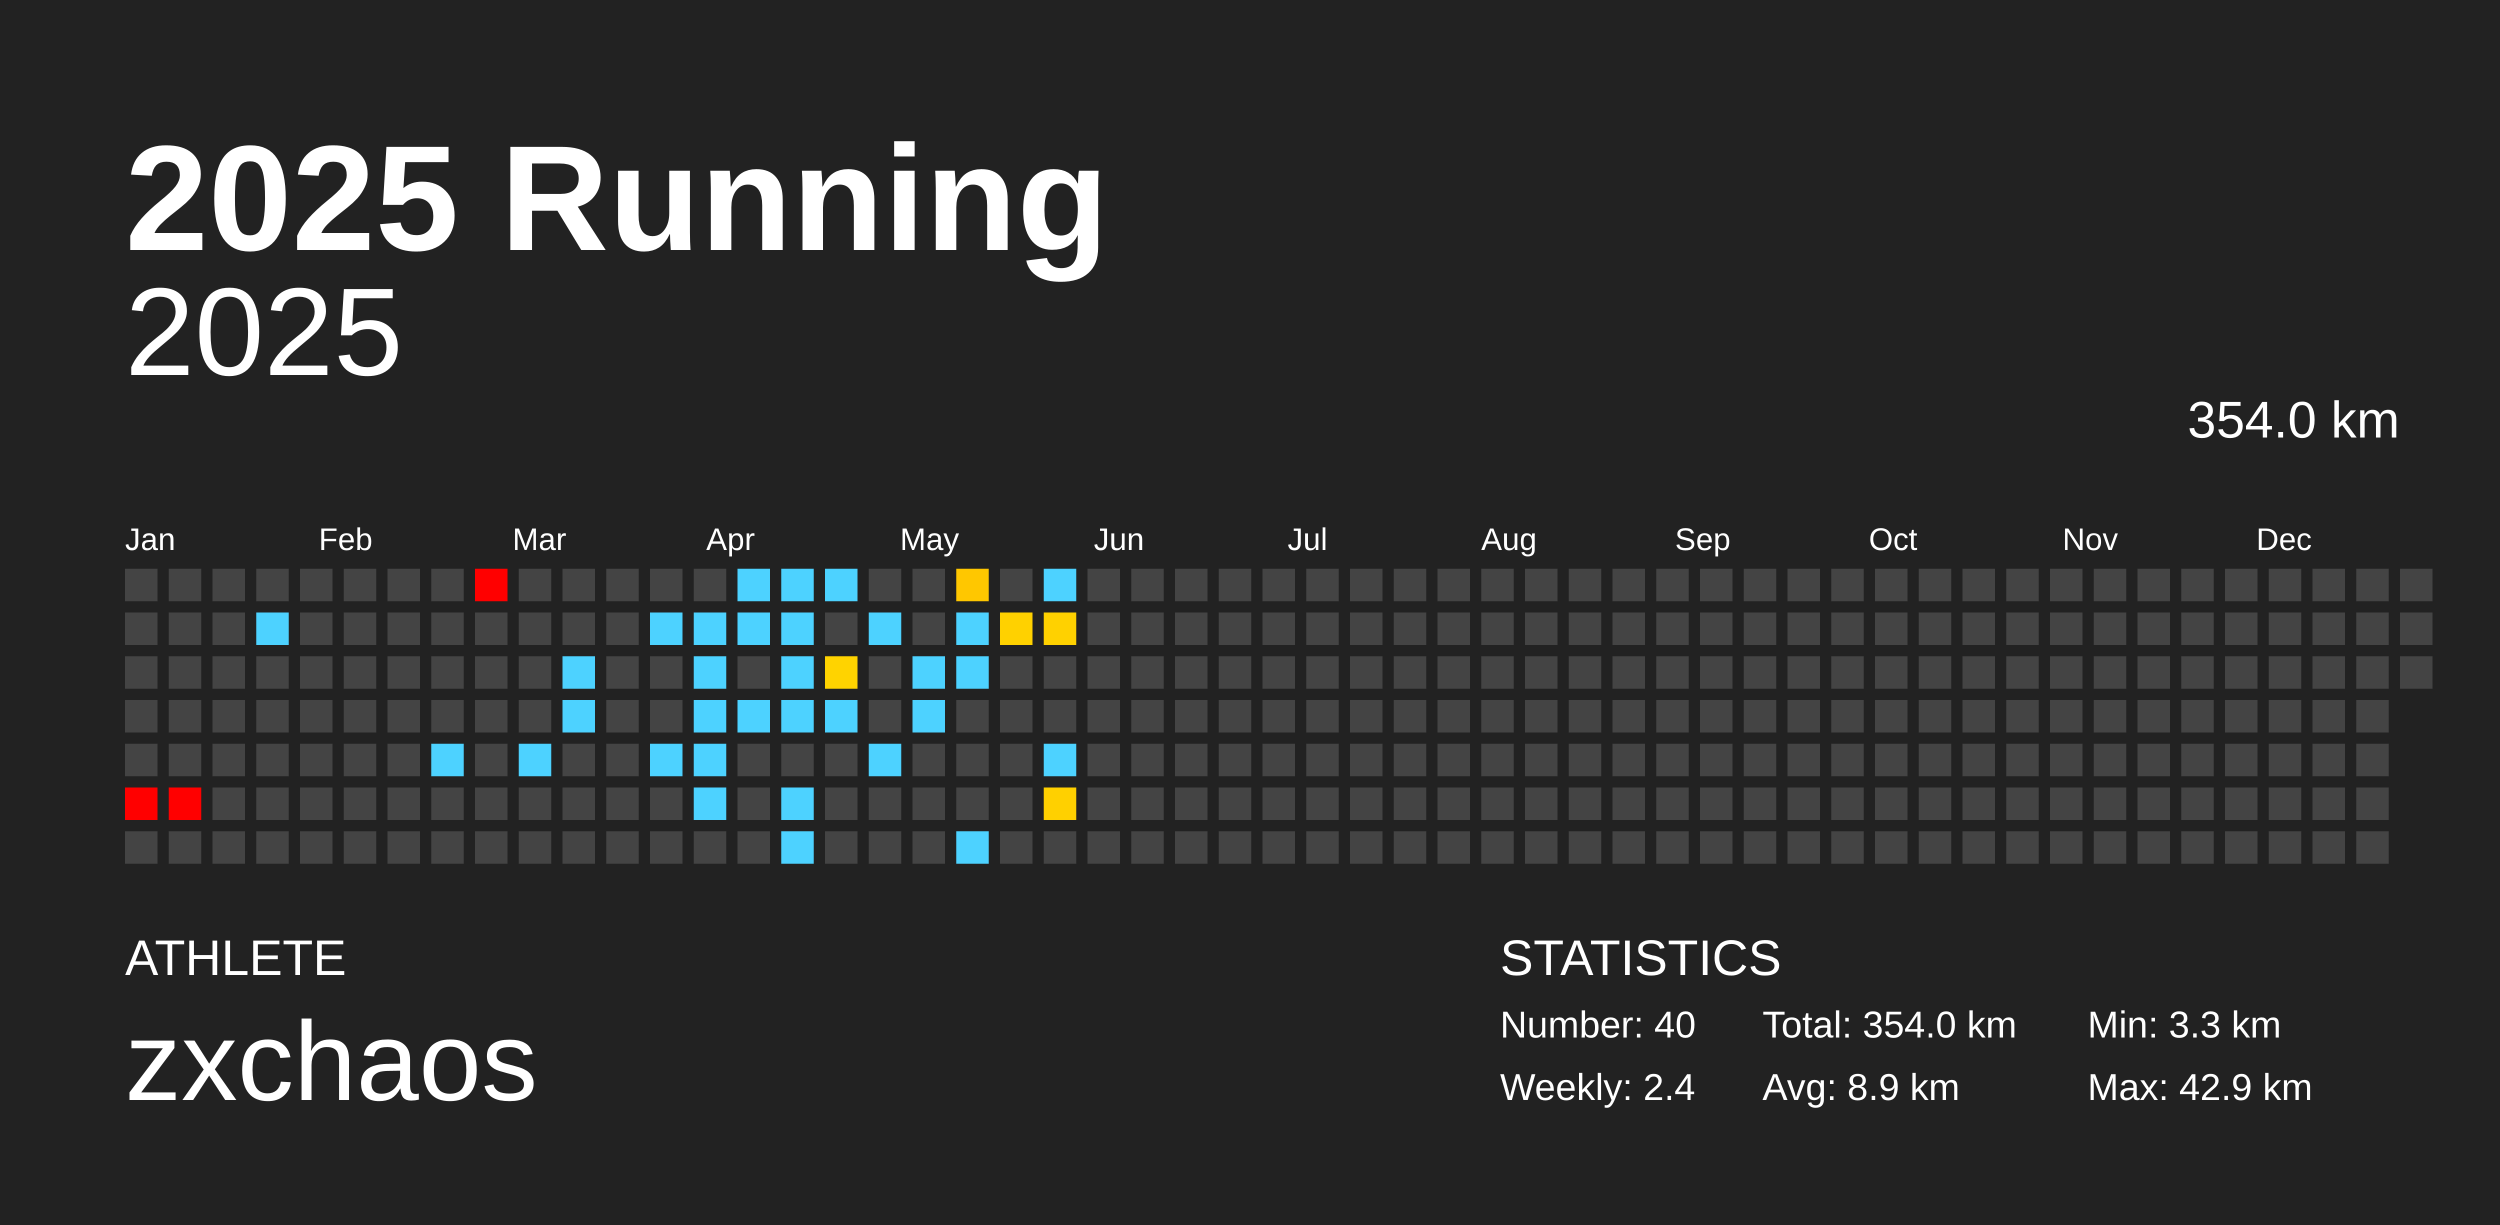
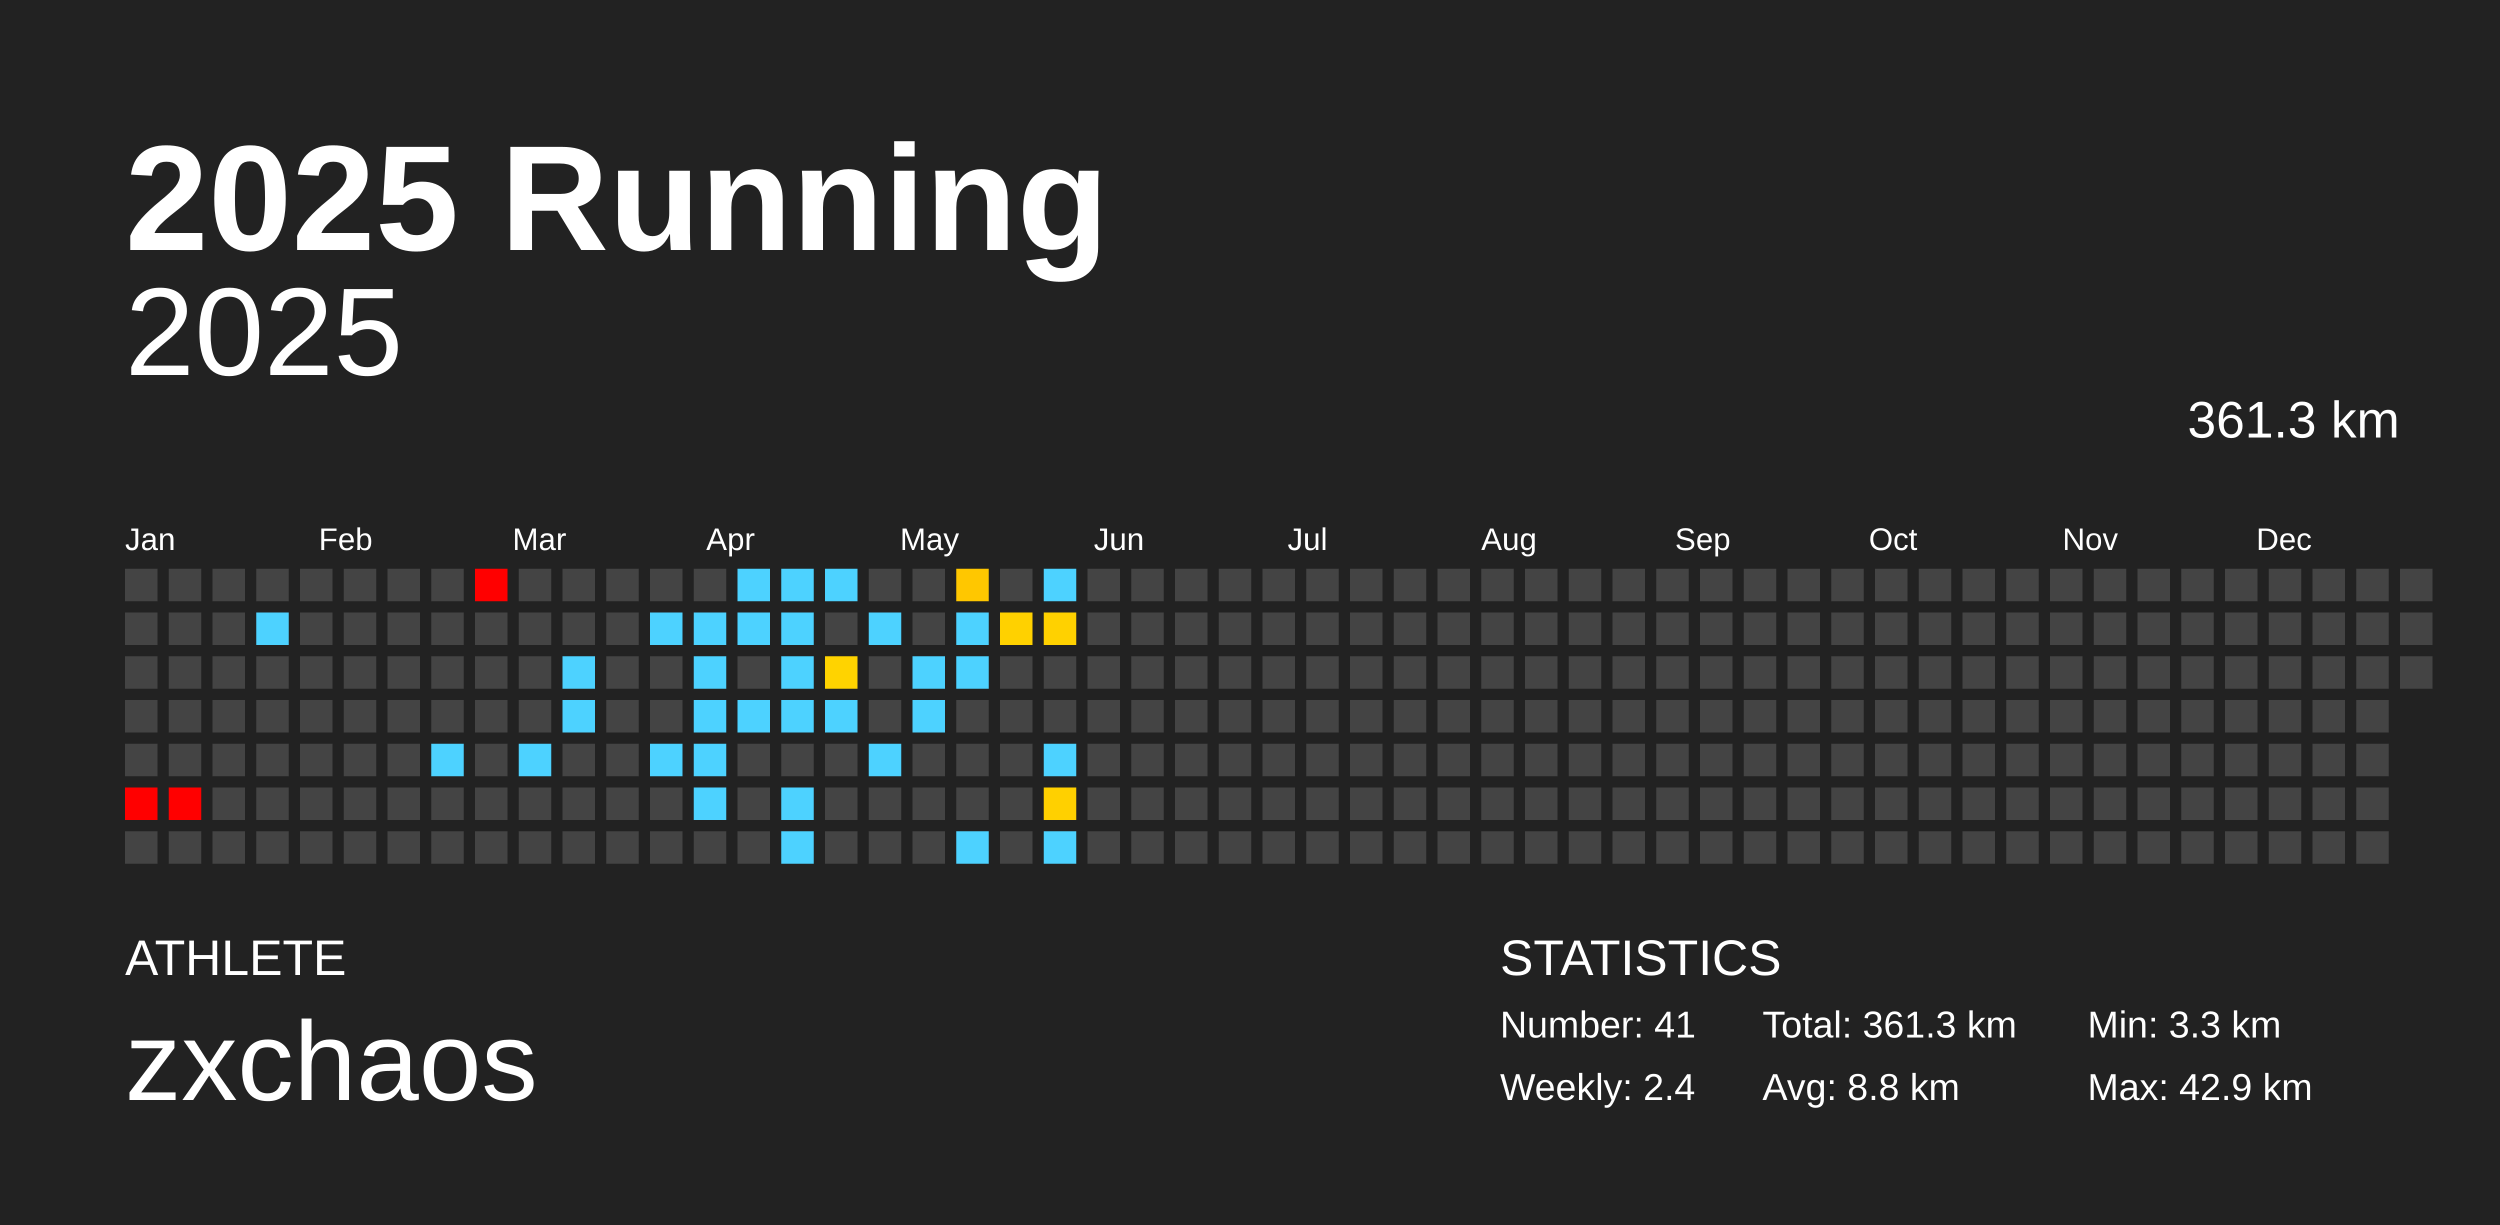
<svg xmlns="http://www.w3.org/2000/svg" baseProfile="full" height="98mm" version="1.1" viewBox="0,0,200,98" width="200mm">
  <defs />
  <rect fill="#222222" height="98" width="200" x="0" y="0" />
  <text fill="#FFFFFF" style="font-size:12px; font-family:Arial; font-weight:bold;" x="10" y="20">2025 Running</text>
  <text fill="#FFFFFF" style="font-size:4px; font-family:Arial" x="10" y="78">ATHLETE</text>
  <text fill="#FFFFFF" style="font-size:9px; font-family:Arial" x="10" y="88">zxchaos</text>
  <text fill="#FFFFFF" style="font-size:4px; font-family:Arial" x="120" y="78">STATISTICS</text>
-   <text fill="#FFFFFF" style="font-size:3px; font-family:Arial" x="120" y="83">Number: 40</text>
+   <text fill="#FFFFFF" style="font-size:3px; font-family:Arial" x="120" y="83">Number: 41</text>
  <text fill="#FFFFFF" style="font-size:3px; font-family:Arial" x="120" y="88">Weekly: 2.4</text>
-   <text fill="#FFFFFF" style="font-size:3px; font-family:Arial" x="141" y="83">Total: 354.0 km</text>
-   <text fill="#FFFFFF" style="font-size:3px; font-family:Arial" x="141" y="88">Avg: 8.9 km</text>
+   <text fill="#FFFFFF" style="font-size:3px; font-family:Arial" x="141" y="83">Total: 361.3 km</text>
+   <text fill="#FFFFFF" style="font-size:3px; font-family:Arial" x="141" y="88">Avg: 8.8 km</text>
  <text fill="#FFFFFF" style="font-size:3px; font-family:Arial" x="167" y="83">Min: 3.3 km</text>
  <text fill="#FFFFFF" style="font-size:3px; font-family:Arial" x="167" y="88">Max: 42.9 km</text>
  <text alignment-baseline="hanging" fill="#FFFFFF" style="font-size:10.0px; font-family:Arial;" x="10" y="30">2025</text>
-   <text alignment-baseline="hanging" fill="#FFFFFF" style="font-size:4.125px; font-family:Arial;" x="175" y="35">354.0 km</text>
+   <text alignment-baseline="hanging" fill="#FFFFFF" style="font-size:4.125px; font-family:Arial;" x="175" y="35">361.3 km</text>
  <text fill="#FFFFFF" style="font-size:2.5px; font-family:Arial" x="10.0" y="44">Jan</text>
  <text fill="#FFFFFF" style="font-size:2.5px; font-family:Arial" x="25.5" y="44">Feb</text>
  <text fill="#FFFFFF" style="font-size:2.5px; font-family:Arial" x="41.0" y="44">Mar</text>
  <text fill="#FFFFFF" style="font-size:2.5px; font-family:Arial" x="56.5" y="44">Apr</text>
  <text fill="#FFFFFF" style="font-size:2.5px; font-family:Arial" x="72.0" y="44">May</text>
  <text fill="#FFFFFF" style="font-size:2.5px; font-family:Arial" x="87.5" y="44">Jun</text>
  <text fill="#FFFFFF" style="font-size:2.5px; font-family:Arial" x="103.0" y="44">Jul</text>
  <text fill="#FFFFFF" style="font-size:2.5px; font-family:Arial" x="118.5" y="44">Aug</text>
  <text fill="#FFFFFF" style="font-size:2.5px; font-family:Arial" x="134.0" y="44">Sep</text>
  <text fill="#FFFFFF" style="font-size:2.5px; font-family:Arial" x="149.5" y="44">Oct</text>
  <text fill="#FFFFFF" style="font-size:2.5px; font-family:Arial" x="165.0" y="44">Nov</text>
  <text fill="#FFFFFF" style="font-size:2.5px; font-family:Arial" x="180.5" y="44">Dec</text>
  <rect fill="#444444" height="2.6" width="2.6" x="10.0" y="45.5" />
  <rect fill="#444444" height="2.6" width="2.6" x="10.0" y="49.0" />
  <rect fill="#444444" height="2.6" width="2.6" x="10.0" y="52.5" />
  <rect fill="#444444" height="2.6" width="2.6" x="10.0" y="56.0" />
  <rect fill="#444444" height="2.6" width="2.6" x="10.0" y="59.5" />
  <rect fill="red" height="2.6" width="2.6" x="10.0" y="63.0" />
  <rect fill="#444444" height="2.6" width="2.6" x="10.0" y="66.5" />
  <rect fill="#444444" height="2.6" width="2.6" x="13.5" y="45.5" />
  <rect fill="#444444" height="2.6" width="2.6" x="13.5" y="49.0" />
  <rect fill="#444444" height="2.6" width="2.6" x="13.5" y="52.5" />
  <rect fill="#444444" height="2.6" width="2.6" x="13.5" y="56.0" />
  <rect fill="#444444" height="2.6" width="2.6" x="13.5" y="59.5" />
  <rect fill="red" height="2.6" width="2.6" x="13.5" y="63.0" />
  <rect fill="#444444" height="2.6" width="2.6" x="13.5" y="66.5" />
  <rect fill="#444444" height="2.6" width="2.6" x="17.0" y="45.5" />
  <rect fill="#444444" height="2.6" width="2.6" x="17.0" y="49.0" />
  <rect fill="#444444" height="2.6" width="2.6" x="17.0" y="52.5" />
  <rect fill="#444444" height="2.6" width="2.6" x="17.0" y="56.0" />
  <rect fill="#444444" height="2.6" width="2.6" x="17.0" y="59.5" />
  <rect fill="#444444" height="2.6" width="2.6" x="17.0" y="63.0" />
  <rect fill="#444444" height="2.6" width="2.6" x="17.0" y="66.5" />
  <rect fill="#444444" height="2.6" width="2.6" x="20.5" y="45.5" />
  <rect fill="#4dd2ff" height="2.6" width="2.6" x="20.5" y="49.0" />
  <rect fill="#444444" height="2.6" width="2.6" x="20.5" y="52.5" />
  <rect fill="#444444" height="2.6" width="2.6" x="20.5" y="56.0" />
  <rect fill="#444444" height="2.6" width="2.6" x="20.5" y="59.5" />
  <rect fill="#444444" height="2.6" width="2.6" x="20.5" y="63.0" />
  <rect fill="#444444" height="2.6" width="2.6" x="20.5" y="66.5" />
  <rect fill="#444444" height="2.6" width="2.6" x="24.0" y="45.5" />
  <rect fill="#444444" height="2.6" width="2.6" x="24.0" y="49.0" />
  <rect fill="#444444" height="2.6" width="2.6" x="24.0" y="52.5" />
  <rect fill="#444444" height="2.6" width="2.6" x="24.0" y="56.0" />
  <rect fill="#444444" height="2.6" width="2.6" x="24.0" y="59.5" />
  <rect fill="#444444" height="2.6" width="2.6" x="24.0" y="63.0" />
  <rect fill="#444444" height="2.6" width="2.6" x="24.0" y="66.5" />
  <rect fill="#444444" height="2.6" width="2.6" x="27.5" y="45.5" />
  <rect fill="#444444" height="2.6" width="2.6" x="27.5" y="49.0" />
  <rect fill="#444444" height="2.6" width="2.6" x="27.5" y="52.5" />
  <rect fill="#444444" height="2.6" width="2.6" x="27.5" y="56.0" />
  <rect fill="#444444" height="2.6" width="2.6" x="27.5" y="59.5" />
  <rect fill="#444444" height="2.6" width="2.6" x="27.5" y="63.0" />
  <rect fill="#444444" height="2.6" width="2.6" x="27.5" y="66.5" />
  <rect fill="#444444" height="2.6" width="2.6" x="31.0" y="45.5" />
  <rect fill="#444444" height="2.6" width="2.6" x="31.0" y="49.0" />
  <rect fill="#444444" height="2.6" width="2.6" x="31.0" y="52.5" />
  <rect fill="#444444" height="2.6" width="2.6" x="31.0" y="56.0" />
  <rect fill="#444444" height="2.6" width="2.6" x="31.0" y="59.5" />
  <rect fill="#444444" height="2.6" width="2.6" x="31.0" y="63.0" />
  <rect fill="#444444" height="2.6" width="2.6" x="31.0" y="66.5" />
  <rect fill="#444444" height="2.6" width="2.6" x="34.5" y="45.5" />
  <rect fill="#444444" height="2.6" width="2.6" x="34.5" y="49.0" />
  <rect fill="#444444" height="2.6" width="2.6" x="34.5" y="52.5" />
  <rect fill="#444444" height="2.6" width="2.6" x="34.5" y="56.0" />
  <rect fill="#4dd2ff" height="2.6" width="2.6" x="34.5" y="59.5" />
  <rect fill="#444444" height="2.6" width="2.6" x="34.5" y="63.0" />
  <rect fill="#444444" height="2.6" width="2.6" x="34.5" y="66.5" />
  <rect fill="red" height="2.6" width="2.6" x="38.0" y="45.5" />
  <rect fill="#444444" height="2.6" width="2.6" x="38.0" y="49.0" />
  <rect fill="#444444" height="2.6" width="2.6" x="38.0" y="52.5" />
  <rect fill="#444444" height="2.6" width="2.6" x="38.0" y="56.0" />
  <rect fill="#444444" height="2.6" width="2.6" x="38.0" y="59.5" />
  <rect fill="#444444" height="2.6" width="2.6" x="38.0" y="63.0" />
  <rect fill="#444444" height="2.6" width="2.6" x="38.0" y="66.5" />
  <rect fill="#444444" height="2.6" width="2.6" x="41.5" y="45.5" />
  <rect fill="#444444" height="2.6" width="2.6" x="41.5" y="49.0" />
  <rect fill="#444444" height="2.6" width="2.6" x="41.5" y="52.5" />
  <rect fill="#444444" height="2.6" width="2.6" x="41.5" y="56.0" />
  <rect fill="#4dd2ff" height="2.6" width="2.6" x="41.5" y="59.5" />
  <rect fill="#444444" height="2.6" width="2.6" x="41.5" y="63.0" />
  <rect fill="#444444" height="2.6" width="2.6" x="41.5" y="66.5" />
  <rect fill="#444444" height="2.6" width="2.6" x="45.0" y="45.5" />
  <rect fill="#444444" height="2.6" width="2.6" x="45.0" y="49.0" />
  <rect fill="#4dd2ff" height="2.6" width="2.6" x="45.0" y="52.5" />
  <rect fill="#4dd2ff" height="2.6" width="2.6" x="45.0" y="56.0" />
  <rect fill="#444444" height="2.6" width="2.6" x="45.0" y="59.5" />
  <rect fill="#444444" height="2.6" width="2.6" x="45.0" y="63.0" />
  <rect fill="#444444" height="2.6" width="2.6" x="45.0" y="66.5" />
  <rect fill="#444444" height="2.6" width="2.6" x="48.5" y="45.5" />
  <rect fill="#444444" height="2.6" width="2.6" x="48.5" y="49.0" />
  <rect fill="#444444" height="2.6" width="2.6" x="48.5" y="52.5" />
  <rect fill="#444444" height="2.6" width="2.6" x="48.5" y="56.0" />
  <rect fill="#444444" height="2.6" width="2.6" x="48.5" y="59.5" />
  <rect fill="#444444" height="2.6" width="2.6" x="48.5" y="63.0" />
  <rect fill="#444444" height="2.6" width="2.6" x="48.5" y="66.5" />
  <rect fill="#444444" height="2.6" width="2.6" x="52.0" y="45.5" />
  <rect fill="#4dd2ff" height="2.6" width="2.6" x="52.0" y="49.0" />
  <rect fill="#444444" height="2.6" width="2.6" x="52.0" y="52.5" />
  <rect fill="#444444" height="2.6" width="2.6" x="52.0" y="56.0" />
  <rect fill="#4dd2ff" height="2.6" width="2.6" x="52.0" y="59.5" />
  <rect fill="#444444" height="2.6" width="2.6" x="52.0" y="63.0" />
  <rect fill="#444444" height="2.6" width="2.6" x="52.0" y="66.5" />
  <rect fill="#444444" height="2.6" width="2.6" x="55.5" y="45.5" />
  <rect fill="#4dd2ff" height="2.6" width="2.6" x="55.5" y="49.0" />
  <rect fill="#4dd2ff" height="2.6" width="2.6" x="55.5" y="52.5" />
  <rect fill="#4dd2ff" height="2.6" width="2.6" x="55.5" y="56.0" />
  <rect fill="#4dd2ff" height="2.6" width="2.6" x="55.5" y="59.5" />
  <rect fill="#4dd2ff" height="2.6" width="2.6" x="55.5" y="63.0" />
  <rect fill="#444444" height="2.6" width="2.6" x="55.5" y="66.5" />
  <rect fill="#4dd2ff" height="2.6" width="2.6" x="59.0" y="45.5" />
  <rect fill="#4dd2ff" height="2.6" width="2.6" x="59.0" y="49.0" />
  <rect fill="#444444" height="2.6" width="2.6" x="59.0" y="52.5" />
  <rect fill="#4dd2ff" height="2.6" width="2.6" x="59.0" y="56.0" />
  <rect fill="#444444" height="2.6" width="2.6" x="59.0" y="59.5" />
  <rect fill="#444444" height="2.6" width="2.6" x="59.0" y="63.0" />
  <rect fill="#444444" height="2.6" width="2.6" x="59.0" y="66.5" />
  <rect fill="#4dd2ff" height="2.6" width="2.6" x="62.5" y="45.5" />
  <rect fill="#4dd2ff" height="2.6" width="2.6" x="62.5" y="49.0" />
  <rect fill="#4dd2ff" height="2.6" width="2.6" x="62.5" y="52.5" />
  <rect fill="#4dd2ff" height="2.6" width="2.6" x="62.5" y="56.0" />
  <rect fill="#444444" height="2.6" width="2.6" x="62.5" y="59.5" />
  <rect fill="#4dd2ff" height="2.6" width="2.6" x="62.5" y="63.0" />
  <rect fill="#4dd2ff" height="2.6" width="2.6" x="62.5" y="66.5" />
  <rect fill="#4dd2ff" height="2.6" width="2.6" x="66.0" y="45.5" />
  <rect fill="#444444" height="2.6" width="2.6" x="66.0" y="49.0" />
  <rect fill="#ffd300" height="2.6" width="2.6" x="66.0" y="52.5" />
  <rect fill="#4dd2ff" height="2.6" width="2.6" x="66.0" y="56.0" />
  <rect fill="#444444" height="2.6" width="2.6" x="66.0" y="59.5" />
  <rect fill="#444444" height="2.6" width="2.6" x="66.0" y="63.0" />
  <rect fill="#444444" height="2.6" width="2.6" x="66.0" y="66.5" />
  <rect fill="#444444" height="2.6" width="2.6" x="69.5" y="45.5" />
  <rect fill="#4dd2ff" height="2.6" width="2.6" x="69.5" y="49.0" />
  <rect fill="#444444" height="2.6" width="2.6" x="69.5" y="52.5" />
  <rect fill="#444444" height="2.6" width="2.6" x="69.5" y="56.0" />
  <rect fill="#4dd2ff" height="2.6" width="2.6" x="69.5" y="59.5" />
  <rect fill="#444444" height="2.6" width="2.6" x="69.5" y="63.0" />
  <rect fill="#444444" height="2.6" width="2.6" x="69.5" y="66.5" />
  <rect fill="#444444" height="2.6" width="2.6" x="73.0" y="45.5" />
  <rect fill="#444444" height="2.6" width="2.6" x="73.0" y="49.0" />
  <rect fill="#4dd2ff" height="2.6" width="2.6" x="73.0" y="52.5" />
  <rect fill="#4dd2ff" height="2.6" width="2.6" x="73.0" y="56.0" />
  <rect fill="#444444" height="2.6" width="2.6" x="73.0" y="59.5" />
  <rect fill="#444444" height="2.6" width="2.6" x="73.0" y="63.0" />
  <rect fill="#444444" height="2.6" width="2.6" x="73.0" y="66.5" />
  <rect fill="#ffc700" height="2.6" width="2.6" x="76.5" y="45.5" />
  <rect fill="#4dd2ff" height="2.6" width="2.6" x="76.5" y="49.0" />
  <rect fill="#4dd2ff" height="2.6" width="2.6" x="76.5" y="52.5" />
  <rect fill="#444444" height="2.6" width="2.6" x="76.5" y="56.0" />
  <rect fill="#444444" height="2.6" width="2.6" x="76.5" y="59.5" />
  <rect fill="#444444" height="2.6" width="2.6" x="76.5" y="63.0" />
  <rect fill="#4dd2ff" height="2.6" width="2.6" x="76.5" y="66.5" />
  <rect fill="#444444" height="2.6" width="2.6" x="80.0" y="45.5" />
  <rect fill="#ffd100" height="2.6" width="2.6" x="80.0" y="49.0" />
  <rect fill="#444444" height="2.6" width="2.6" x="80.0" y="52.5" />
  <rect fill="#444444" height="2.6" width="2.6" x="80.0" y="56.0" />
  <rect fill="#444444" height="2.6" width="2.6" x="80.0" y="59.5" />
  <rect fill="#444444" height="2.6" width="2.6" x="80.0" y="63.0" />
  <rect fill="#444444" height="2.6" width="2.6" x="80.0" y="66.5" />
  <rect fill="#4dd2ff" height="2.6" width="2.6" x="83.5" y="45.5" />
  <rect fill="#ffd100" height="2.6" width="2.6" x="83.5" y="49.0" />
  <rect fill="#444444" height="2.6" width="2.6" x="83.5" y="52.5" />
  <rect fill="#444444" height="2.6" width="2.6" x="83.5" y="56.0" />
  <rect fill="#4dd2ff" height="2.6" width="2.6" x="83.5" y="59.5" />
  <rect fill="#ffd000" height="2.6" width="2.6" x="83.5" y="63.0" />
-   <rect fill="#444444" height="2.6" width="2.6" x="83.5" y="66.5" />
+   <rect fill="#4dd2ff" height="2.6" width="2.6" x="83.5" y="66.5" />
  <rect fill="#444444" height="2.6" width="2.6" x="87.0" y="45.5" />
  <rect fill="#444444" height="2.6" width="2.6" x="87.0" y="49.0" />
  <rect fill="#444444" height="2.6" width="2.6" x="87.0" y="52.5" />
  <rect fill="#444444" height="2.6" width="2.6" x="87.0" y="56.0" />
  <rect fill="#444444" height="2.6" width="2.6" x="87.0" y="59.5" />
  <rect fill="#444444" height="2.6" width="2.6" x="87.0" y="63.0" />
  <rect fill="#444444" height="2.6" width="2.6" x="87.0" y="66.5" />
  <rect fill="#444444" height="2.6" width="2.6" x="90.5" y="45.5" />
  <rect fill="#444444" height="2.6" width="2.6" x="90.5" y="49.0" />
  <rect fill="#444444" height="2.6" width="2.6" x="90.5" y="52.5" />
  <rect fill="#444444" height="2.6" width="2.6" x="90.5" y="56.0" />
  <rect fill="#444444" height="2.6" width="2.6" x="90.5" y="59.5" />
  <rect fill="#444444" height="2.6" width="2.6" x="90.5" y="63.0" />
  <rect fill="#444444" height="2.6" width="2.6" x="90.5" y="66.5" />
  <rect fill="#444444" height="2.6" width="2.6" x="94.0" y="45.5" />
  <rect fill="#444444" height="2.6" width="2.6" x="94.0" y="49.0" />
  <rect fill="#444444" height="2.6" width="2.6" x="94.0" y="52.5" />
  <rect fill="#444444" height="2.6" width="2.6" x="94.0" y="56.0" />
  <rect fill="#444444" height="2.6" width="2.6" x="94.0" y="59.5" />
  <rect fill="#444444" height="2.6" width="2.6" x="94.0" y="63.0" />
  <rect fill="#444444" height="2.6" width="2.6" x="94.0" y="66.5" />
  <rect fill="#444444" height="2.6" width="2.6" x="97.5" y="45.5" />
  <rect fill="#444444" height="2.6" width="2.6" x="97.5" y="49.0" />
  <rect fill="#444444" height="2.6" width="2.6" x="97.5" y="52.5" />
  <rect fill="#444444" height="2.6" width="2.6" x="97.5" y="56.0" />
  <rect fill="#444444" height="2.6" width="2.6" x="97.5" y="59.5" />
  <rect fill="#444444" height="2.6" width="2.6" x="97.5" y="63.0" />
  <rect fill="#444444" height="2.6" width="2.6" x="97.5" y="66.5" />
  <rect fill="#444444" height="2.6" width="2.6" x="101.0" y="45.5" />
  <rect fill="#444444" height="2.6" width="2.6" x="101.0" y="49.0" />
  <rect fill="#444444" height="2.6" width="2.6" x="101.0" y="52.5" />
  <rect fill="#444444" height="2.6" width="2.6" x="101.0" y="56.0" />
  <rect fill="#444444" height="2.6" width="2.6" x="101.0" y="59.5" />
  <rect fill="#444444" height="2.6" width="2.6" x="101.0" y="63.0" />
  <rect fill="#444444" height="2.6" width="2.6" x="101.0" y="66.5" />
  <rect fill="#444444" height="2.6" width="2.6" x="104.5" y="45.5" />
  <rect fill="#444444" height="2.6" width="2.6" x="104.5" y="49.0" />
  <rect fill="#444444" height="2.6" width="2.6" x="104.5" y="52.5" />
  <rect fill="#444444" height="2.6" width="2.6" x="104.5" y="56.0" />
  <rect fill="#444444" height="2.6" width="2.6" x="104.5" y="59.5" />
  <rect fill="#444444" height="2.6" width="2.6" x="104.5" y="63.0" />
  <rect fill="#444444" height="2.6" width="2.6" x="104.5" y="66.5" />
  <rect fill="#444444" height="2.6" width="2.6" x="108.0" y="45.5" />
  <rect fill="#444444" height="2.6" width="2.6" x="108.0" y="49.0" />
  <rect fill="#444444" height="2.6" width="2.6" x="108.0" y="52.5" />
  <rect fill="#444444" height="2.6" width="2.6" x="108.0" y="56.0" />
  <rect fill="#444444" height="2.6" width="2.6" x="108.0" y="59.5" />
  <rect fill="#444444" height="2.6" width="2.6" x="108.0" y="63.0" />
  <rect fill="#444444" height="2.6" width="2.6" x="108.0" y="66.5" />
  <rect fill="#444444" height="2.6" width="2.6" x="111.5" y="45.5" />
  <rect fill="#444444" height="2.6" width="2.6" x="111.5" y="49.0" />
  <rect fill="#444444" height="2.6" width="2.6" x="111.5" y="52.5" />
  <rect fill="#444444" height="2.6" width="2.6" x="111.5" y="56.0" />
  <rect fill="#444444" height="2.6" width="2.6" x="111.5" y="59.5" />
  <rect fill="#444444" height="2.6" width="2.6" x="111.5" y="63.0" />
  <rect fill="#444444" height="2.6" width="2.6" x="111.5" y="66.5" />
  <rect fill="#444444" height="2.6" width="2.6" x="115.0" y="45.5" />
  <rect fill="#444444" height="2.6" width="2.6" x="115.0" y="49.0" />
  <rect fill="#444444" height="2.6" width="2.6" x="115.0" y="52.5" />
  <rect fill="#444444" height="2.6" width="2.6" x="115.0" y="56.0" />
  <rect fill="#444444" height="2.6" width="2.6" x="115.0" y="59.5" />
  <rect fill="#444444" height="2.6" width="2.6" x="115.0" y="63.0" />
  <rect fill="#444444" height="2.6" width="2.6" x="115.0" y="66.5" />
  <rect fill="#444444" height="2.6" width="2.6" x="118.5" y="45.5" />
  <rect fill="#444444" height="2.6" width="2.6" x="118.5" y="49.0" />
  <rect fill="#444444" height="2.6" width="2.6" x="118.5" y="52.5" />
  <rect fill="#444444" height="2.6" width="2.6" x="118.5" y="56.0" />
  <rect fill="#444444" height="2.6" width="2.6" x="118.5" y="59.5" />
  <rect fill="#444444" height="2.6" width="2.6" x="118.5" y="63.0" />
  <rect fill="#444444" height="2.6" width="2.6" x="118.5" y="66.5" />
  <rect fill="#444444" height="2.6" width="2.6" x="122.0" y="45.5" />
  <rect fill="#444444" height="2.6" width="2.6" x="122.0" y="49.0" />
  <rect fill="#444444" height="2.6" width="2.6" x="122.0" y="52.5" />
  <rect fill="#444444" height="2.6" width="2.6" x="122.0" y="56.0" />
  <rect fill="#444444" height="2.6" width="2.6" x="122.0" y="59.5" />
  <rect fill="#444444" height="2.6" width="2.6" x="122.0" y="63.0" />
  <rect fill="#444444" height="2.6" width="2.6" x="122.0" y="66.5" />
  <rect fill="#444444" height="2.6" width="2.6" x="125.5" y="45.5" />
  <rect fill="#444444" height="2.6" width="2.6" x="125.5" y="49.0" />
  <rect fill="#444444" height="2.6" width="2.6" x="125.5" y="52.5" />
  <rect fill="#444444" height="2.6" width="2.6" x="125.5" y="56.0" />
  <rect fill="#444444" height="2.6" width="2.6" x="125.5" y="59.5" />
  <rect fill="#444444" height="2.6" width="2.6" x="125.5" y="63.0" />
  <rect fill="#444444" height="2.6" width="2.6" x="125.5" y="66.5" />
  <rect fill="#444444" height="2.6" width="2.6" x="129.0" y="45.5" />
  <rect fill="#444444" height="2.6" width="2.6" x="129.0" y="49.0" />
  <rect fill="#444444" height="2.6" width="2.6" x="129.0" y="52.5" />
  <rect fill="#444444" height="2.6" width="2.6" x="129.0" y="56.0" />
  <rect fill="#444444" height="2.6" width="2.6" x="129.0" y="59.5" />
  <rect fill="#444444" height="2.6" width="2.6" x="129.0" y="63.0" />
  <rect fill="#444444" height="2.6" width="2.6" x="129.0" y="66.5" />
  <rect fill="#444444" height="2.6" width="2.6" x="132.5" y="45.5" />
  <rect fill="#444444" height="2.6" width="2.6" x="132.5" y="49.0" />
  <rect fill="#444444" height="2.6" width="2.6" x="132.5" y="52.5" />
  <rect fill="#444444" height="2.6" width="2.6" x="132.5" y="56.0" />
  <rect fill="#444444" height="2.6" width="2.6" x="132.5" y="59.5" />
  <rect fill="#444444" height="2.6" width="2.6" x="132.5" y="63.0" />
  <rect fill="#444444" height="2.6" width="2.6" x="132.5" y="66.5" />
  <rect fill="#444444" height="2.6" width="2.6" x="136.0" y="45.5" />
  <rect fill="#444444" height="2.6" width="2.6" x="136.0" y="49.0" />
  <rect fill="#444444" height="2.6" width="2.6" x="136.0" y="52.5" />
  <rect fill="#444444" height="2.6" width="2.6" x="136.0" y="56.0" />
  <rect fill="#444444" height="2.6" width="2.6" x="136.0" y="59.5" />
  <rect fill="#444444" height="2.6" width="2.6" x="136.0" y="63.0" />
  <rect fill="#444444" height="2.6" width="2.6" x="136.0" y="66.5" />
  <rect fill="#444444" height="2.6" width="2.6" x="139.5" y="45.5" />
  <rect fill="#444444" height="2.6" width="2.6" x="139.5" y="49.0" />
  <rect fill="#444444" height="2.6" width="2.6" x="139.5" y="52.5" />
  <rect fill="#444444" height="2.6" width="2.6" x="139.5" y="56.0" />
  <rect fill="#444444" height="2.6" width="2.6" x="139.5" y="59.5" />
  <rect fill="#444444" height="2.6" width="2.6" x="139.5" y="63.0" />
  <rect fill="#444444" height="2.6" width="2.6" x="139.5" y="66.5" />
  <rect fill="#444444" height="2.6" width="2.6" x="143.0" y="45.5" />
  <rect fill="#444444" height="2.6" width="2.6" x="143.0" y="49.0" />
  <rect fill="#444444" height="2.6" width="2.6" x="143.0" y="52.5" />
  <rect fill="#444444" height="2.6" width="2.6" x="143.0" y="56.0" />
  <rect fill="#444444" height="2.6" width="2.6" x="143.0" y="59.5" />
  <rect fill="#444444" height="2.6" width="2.6" x="143.0" y="63.0" />
  <rect fill="#444444" height="2.6" width="2.6" x="143.0" y="66.5" />
  <rect fill="#444444" height="2.6" width="2.6" x="146.5" y="45.5" />
  <rect fill="#444444" height="2.6" width="2.6" x="146.5" y="49.0" />
  <rect fill="#444444" height="2.6" width="2.6" x="146.5" y="52.5" />
  <rect fill="#444444" height="2.6" width="2.6" x="146.5" y="56.0" />
  <rect fill="#444444" height="2.6" width="2.6" x="146.5" y="59.5" />
  <rect fill="#444444" height="2.6" width="2.6" x="146.5" y="63.0" />
  <rect fill="#444444" height="2.6" width="2.6" x="146.5" y="66.5" />
  <rect fill="#444444" height="2.6" width="2.6" x="150.0" y="45.5" />
  <rect fill="#444444" height="2.6" width="2.6" x="150.0" y="49.0" />
  <rect fill="#444444" height="2.6" width="2.6" x="150.0" y="52.5" />
  <rect fill="#444444" height="2.6" width="2.6" x="150.0" y="56.0" />
  <rect fill="#444444" height="2.6" width="2.6" x="150.0" y="59.5" />
  <rect fill="#444444" height="2.6" width="2.6" x="150.0" y="63.0" />
  <rect fill="#444444" height="2.6" width="2.6" x="150.0" y="66.5" />
  <rect fill="#444444" height="2.6" width="2.6" x="153.5" y="45.5" />
  <rect fill="#444444" height="2.6" width="2.6" x="153.5" y="49.0" />
  <rect fill="#444444" height="2.6" width="2.6" x="153.5" y="52.5" />
  <rect fill="#444444" height="2.6" width="2.6" x="153.5" y="56.0" />
  <rect fill="#444444" height="2.6" width="2.6" x="153.5" y="59.5" />
  <rect fill="#444444" height="2.6" width="2.6" x="153.5" y="63.0" />
  <rect fill="#444444" height="2.6" width="2.6" x="153.5" y="66.5" />
  <rect fill="#444444" height="2.6" width="2.6" x="157.0" y="45.5" />
  <rect fill="#444444" height="2.6" width="2.6" x="157.0" y="49.0" />
  <rect fill="#444444" height="2.6" width="2.6" x="157.0" y="52.5" />
  <rect fill="#444444" height="2.6" width="2.6" x="157.0" y="56.0" />
  <rect fill="#444444" height="2.6" width="2.6" x="157.0" y="59.5" />
  <rect fill="#444444" height="2.6" width="2.6" x="157.0" y="63.0" />
  <rect fill="#444444" height="2.6" width="2.6" x="157.0" y="66.5" />
  <rect fill="#444444" height="2.6" width="2.6" x="160.5" y="45.5" />
  <rect fill="#444444" height="2.6" width="2.6" x="160.5" y="49.0" />
  <rect fill="#444444" height="2.6" width="2.6" x="160.5" y="52.5" />
  <rect fill="#444444" height="2.6" width="2.6" x="160.5" y="56.0" />
  <rect fill="#444444" height="2.6" width="2.6" x="160.5" y="59.5" />
  <rect fill="#444444" height="2.6" width="2.6" x="160.5" y="63.0" />
  <rect fill="#444444" height="2.6" width="2.6" x="160.5" y="66.5" />
  <rect fill="#444444" height="2.6" width="2.6" x="164.0" y="45.5" />
  <rect fill="#444444" height="2.6" width="2.6" x="164.0" y="49.0" />
  <rect fill="#444444" height="2.6" width="2.6" x="164.0" y="52.5" />
  <rect fill="#444444" height="2.6" width="2.6" x="164.0" y="56.0" />
  <rect fill="#444444" height="2.6" width="2.6" x="164.0" y="59.5" />
  <rect fill="#444444" height="2.6" width="2.6" x="164.0" y="63.0" />
  <rect fill="#444444" height="2.6" width="2.6" x="164.0" y="66.5" />
  <rect fill="#444444" height="2.6" width="2.6" x="167.5" y="45.5" />
  <rect fill="#444444" height="2.6" width="2.6" x="167.5" y="49.0" />
  <rect fill="#444444" height="2.6" width="2.6" x="167.5" y="52.5" />
  <rect fill="#444444" height="2.6" width="2.6" x="167.5" y="56.0" />
  <rect fill="#444444" height="2.6" width="2.6" x="167.5" y="59.5" />
  <rect fill="#444444" height="2.6" width="2.6" x="167.5" y="63.0" />
  <rect fill="#444444" height="2.6" width="2.6" x="167.5" y="66.5" />
  <rect fill="#444444" height="2.6" width="2.6" x="171.0" y="45.5" />
  <rect fill="#444444" height="2.6" width="2.6" x="171.0" y="49.0" />
  <rect fill="#444444" height="2.6" width="2.6" x="171.0" y="52.5" />
  <rect fill="#444444" height="2.6" width="2.6" x="171.0" y="56.0" />
  <rect fill="#444444" height="2.6" width="2.6" x="171.0" y="59.5" />
  <rect fill="#444444" height="2.6" width="2.6" x="171.0" y="63.0" />
  <rect fill="#444444" height="2.6" width="2.6" x="171.0" y="66.5" />
  <rect fill="#444444" height="2.6" width="2.6" x="174.5" y="45.5" />
  <rect fill="#444444" height="2.6" width="2.6" x="174.5" y="49.0" />
  <rect fill="#444444" height="2.6" width="2.6" x="174.5" y="52.5" />
  <rect fill="#444444" height="2.6" width="2.6" x="174.5" y="56.0" />
  <rect fill="#444444" height="2.6" width="2.6" x="174.5" y="59.5" />
  <rect fill="#444444" height="2.6" width="2.6" x="174.5" y="63.0" />
  <rect fill="#444444" height="2.6" width="2.6" x="174.5" y="66.5" />
  <rect fill="#444444" height="2.6" width="2.6" x="178.0" y="45.5" />
  <rect fill="#444444" height="2.6" width="2.6" x="178.0" y="49.0" />
  <rect fill="#444444" height="2.6" width="2.6" x="178.0" y="52.5" />
  <rect fill="#444444" height="2.6" width="2.6" x="178.0" y="56.0" />
  <rect fill="#444444" height="2.6" width="2.6" x="178.0" y="59.5" />
  <rect fill="#444444" height="2.6" width="2.6" x="178.0" y="63.0" />
  <rect fill="#444444" height="2.6" width="2.6" x="178.0" y="66.5" />
  <rect fill="#444444" height="2.6" width="2.6" x="181.5" y="45.5" />
  <rect fill="#444444" height="2.6" width="2.6" x="181.5" y="49.0" />
  <rect fill="#444444" height="2.6" width="2.6" x="181.5" y="52.5" />
  <rect fill="#444444" height="2.6" width="2.6" x="181.5" y="56.0" />
  <rect fill="#444444" height="2.6" width="2.6" x="181.5" y="59.5" />
  <rect fill="#444444" height="2.6" width="2.6" x="181.5" y="63.0" />
  <rect fill="#444444" height="2.6" width="2.6" x="181.5" y="66.5" />
  <rect fill="#444444" height="2.6" width="2.6" x="185.0" y="45.5" />
  <rect fill="#444444" height="2.6" width="2.6" x="185.0" y="49.0" />
  <rect fill="#444444" height="2.6" width="2.6" x="185.0" y="52.5" />
  <rect fill="#444444" height="2.6" width="2.6" x="185.0" y="56.0" />
  <rect fill="#444444" height="2.6" width="2.6" x="185.0" y="59.5" />
  <rect fill="#444444" height="2.6" width="2.6" x="185.0" y="63.0" />
  <rect fill="#444444" height="2.6" width="2.6" x="185.0" y="66.5" />
  <rect fill="#444444" height="2.6" width="2.6" x="188.5" y="45.5" />
  <rect fill="#444444" height="2.6" width="2.6" x="188.5" y="49.0" />
  <rect fill="#444444" height="2.6" width="2.6" x="188.5" y="52.5" />
  <rect fill="#444444" height="2.6" width="2.6" x="188.5" y="56.0" />
  <rect fill="#444444" height="2.6" width="2.6" x="188.5" y="59.5" />
  <rect fill="#444444" height="2.6" width="2.6" x="188.5" y="63.0" />
  <rect fill="#444444" height="2.6" width="2.6" x="188.5" y="66.5" />
  <rect fill="#444444" height="2.6" width="2.6" x="192.0" y="45.5" />
  <rect fill="#444444" height="2.6" width="2.6" x="192.0" y="49.0" />
  <rect fill="#444444" height="2.6" width="2.6" x="192.0" y="52.5" />
</svg>
